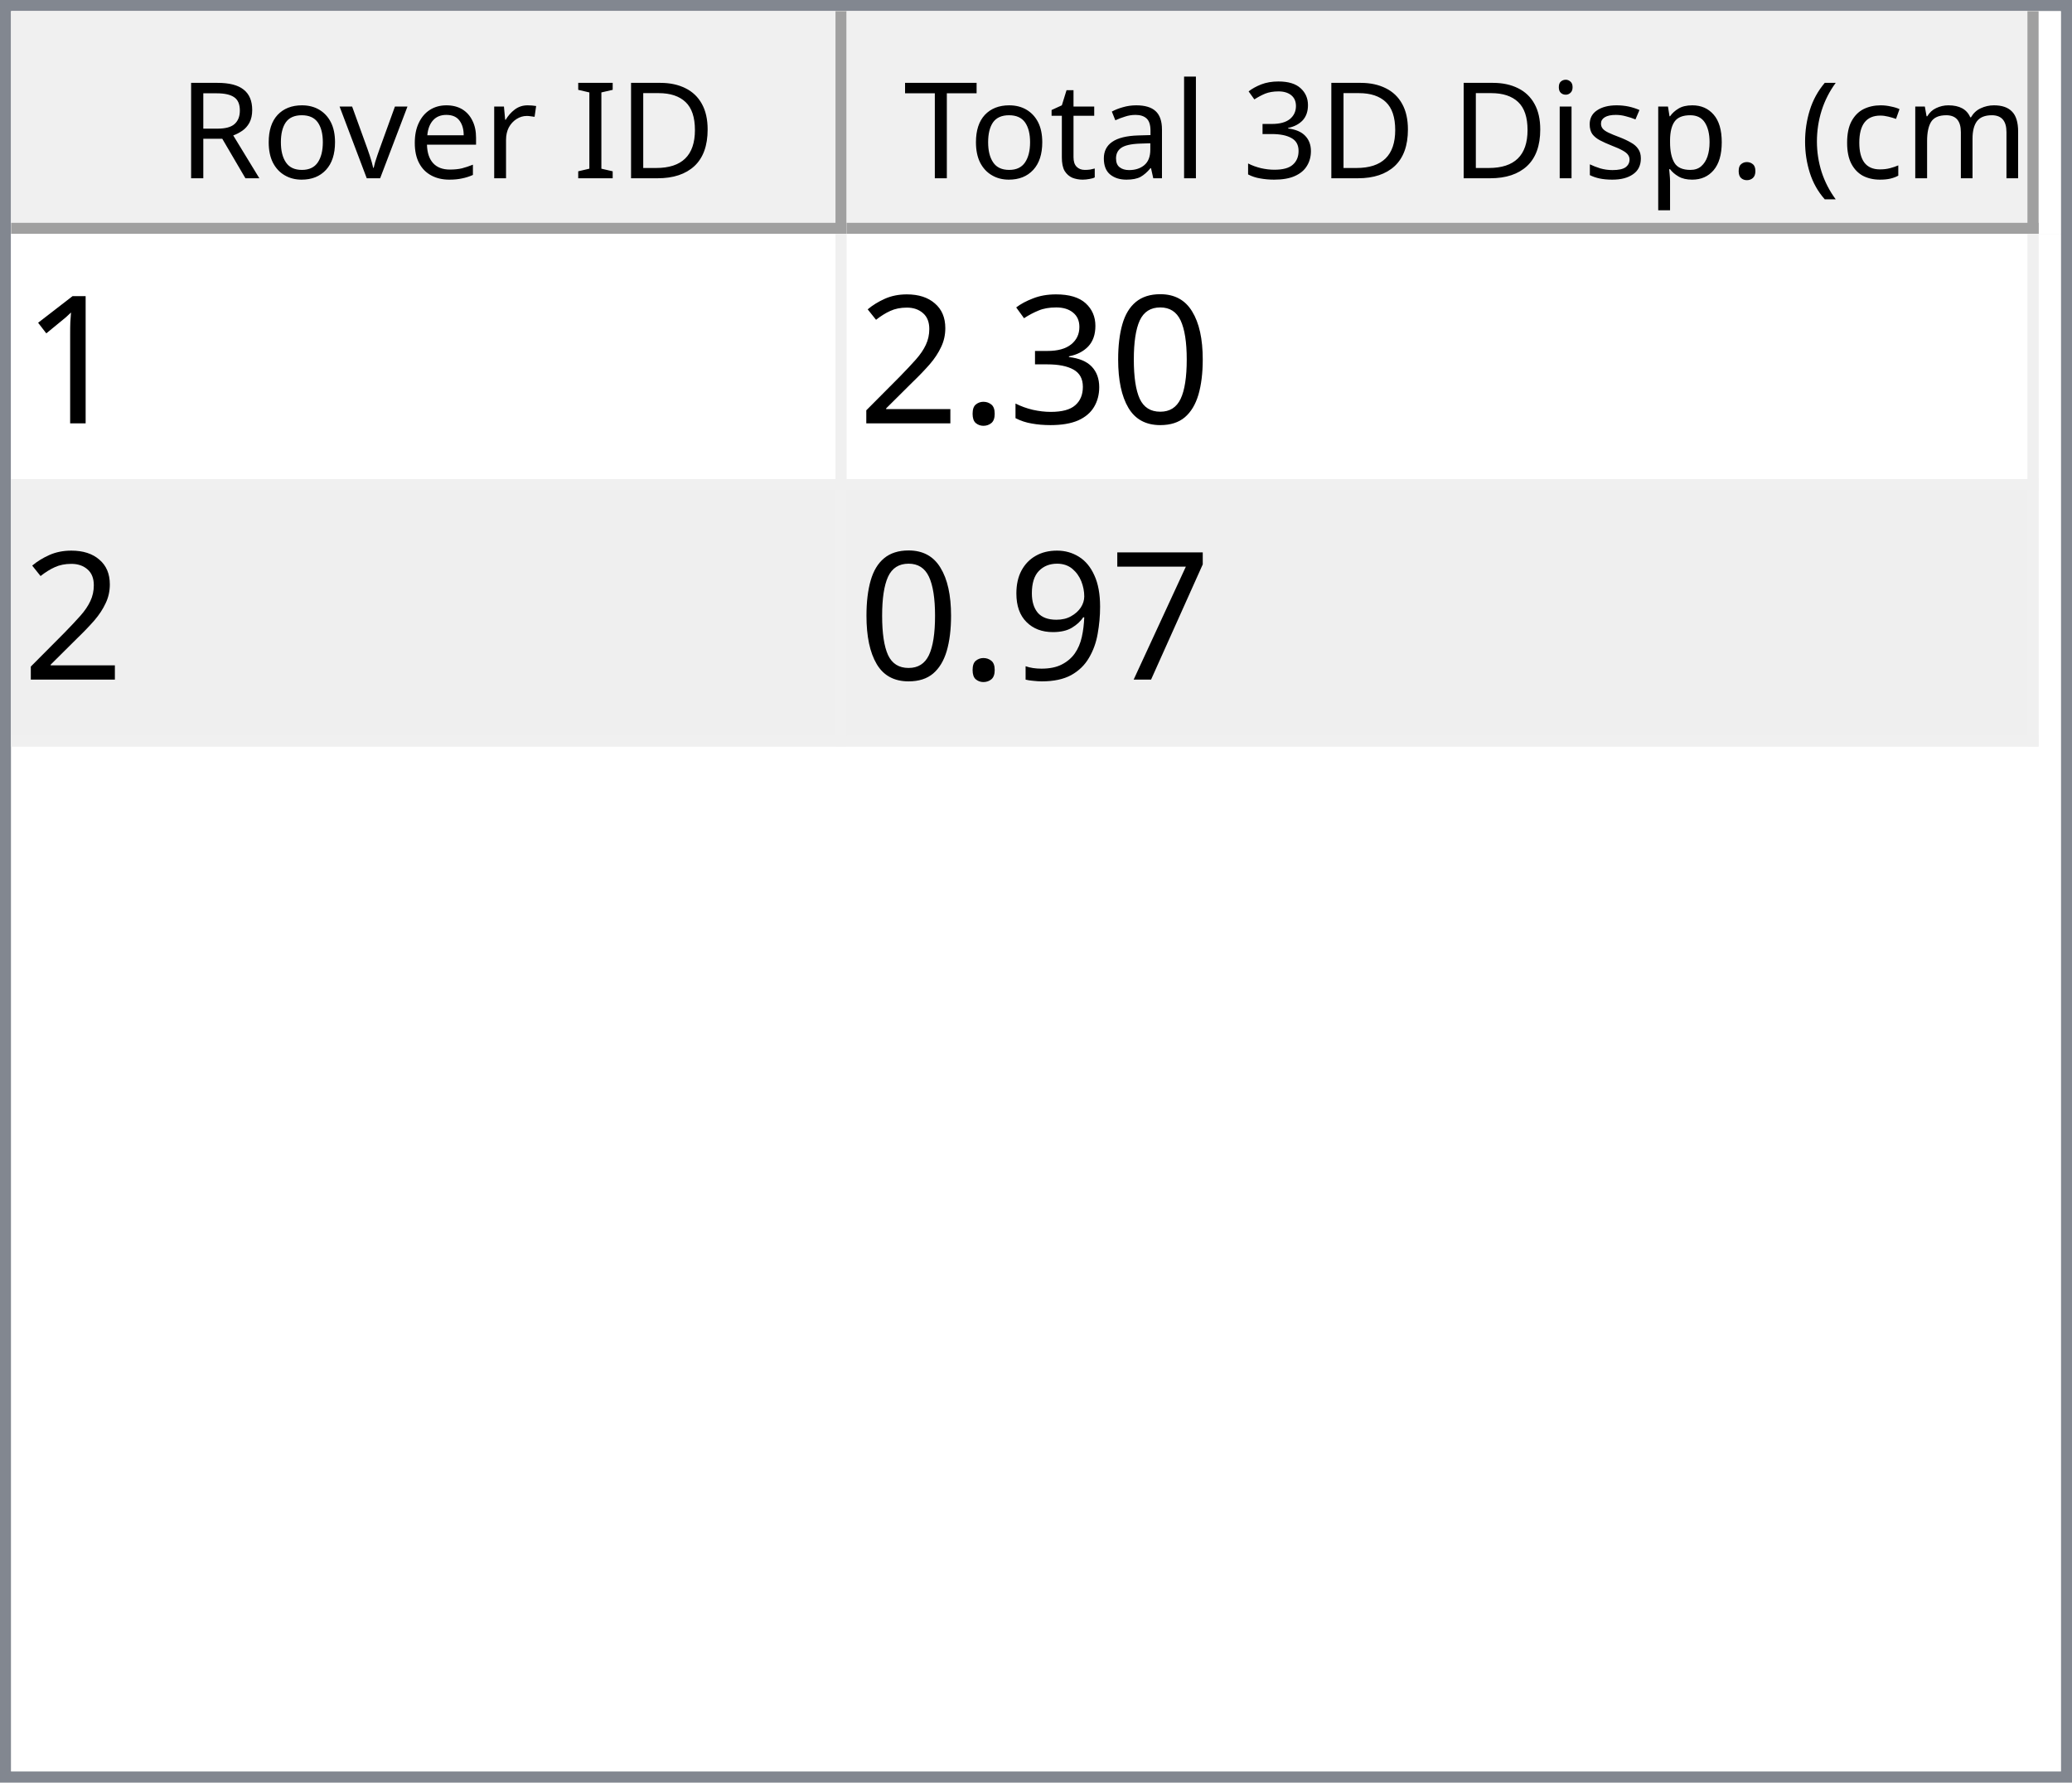
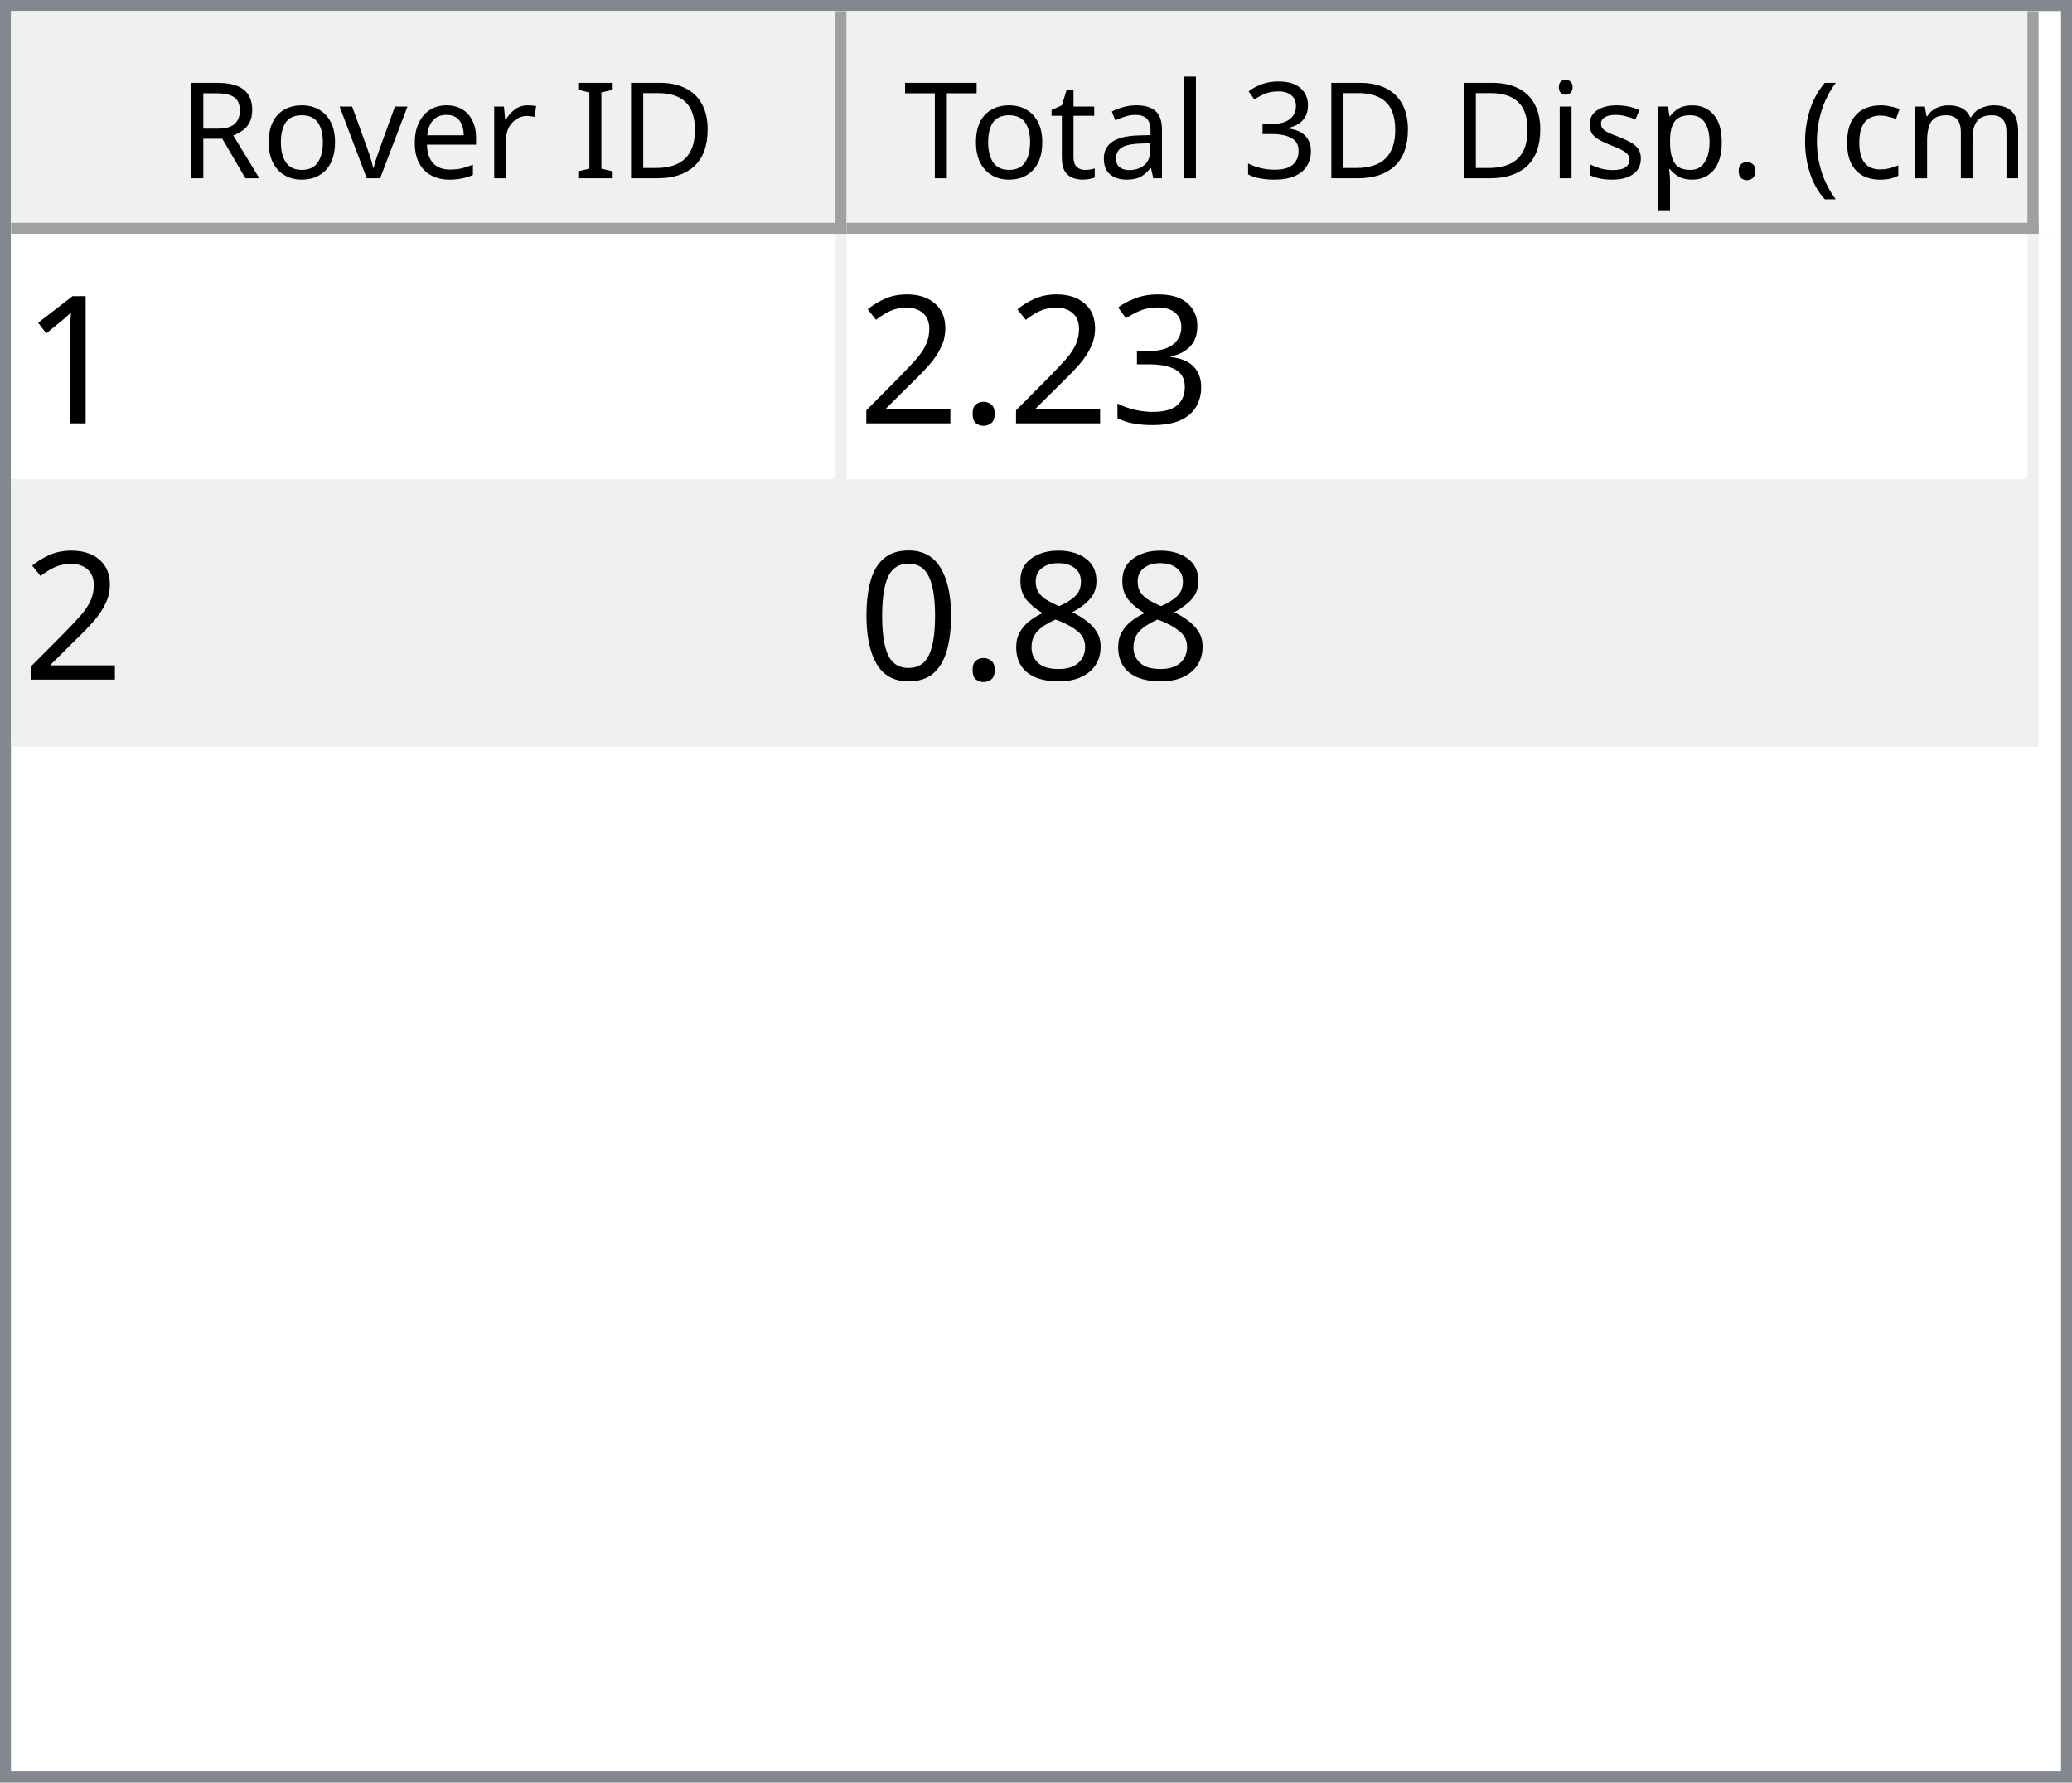
<svg xmlns="http://www.w3.org/2000/svg" style="fill-opacity:1; color-rendering:auto; color-interpolation:auto; text-rendering:auto; stroke:black; stroke-linecap:square; stroke-miterlimit:10; shape-rendering:auto; stroke-opacity:1; fill:black; stroke-dasharray:none; font-weight:normal; stroke-width:1; font-family:'Dialog'; font-style:normal; stroke-linejoin:miter; font-size:12px; stroke-dashoffset:0; image-rendering:auto;" width="186" height="160">
  <defs id="genericDefs" />
  <g>
    <defs id="defs1">
      <clipPath clipPathUnits="userSpaceOnUse" id="clipPath1">
        <path d="M0 0 L186 0 L186 160 L0 160 L0 0 Z" />
      </clipPath>
      <clipPath clipPathUnits="userSpaceOnUse" id="clipPath2">
        <path d="M0 0 L0 160 L186 160 L186 0 Z" />
      </clipPath>
      <clipPath clipPathUnits="userSpaceOnUse" id="clipPath3">
        <path d="M0 0 L0 20 L184 20 L184 0 Z" />
      </clipPath>
      <clipPath clipPathUnits="userSpaceOnUse" id="clipPath4">
        <path d="M0 0 L0 20 L75 20 L75 0 Z" />
      </clipPath>
      <clipPath clipPathUnits="userSpaceOnUse" id="clipPath5">
        <path d="M1 1 L1 19 L74 19 L74 1 Z" />
      </clipPath>
      <clipPath clipPathUnits="userSpaceOnUse" id="clipPath6">
        <path d="M0 0 L0 18 L73 18 L73 0 Z" />
      </clipPath>
      <clipPath clipPathUnits="userSpaceOnUse" id="clipPath7">
        <path d="M-0.5 -0.5 L-0.5 19.5 L74.5 19.5 L74.5 -0.5 Z" />
      </clipPath>
      <clipPath clipPathUnits="userSpaceOnUse" id="clipPath8">
        <path d="M0 0 L0 20 L107 20 L107 0 Z" />
      </clipPath>
      <clipPath clipPathUnits="userSpaceOnUse" id="clipPath9">
        <path d="M1 1 L1 19 L106 19 L106 1 Z" />
      </clipPath>
      <clipPath clipPathUnits="userSpaceOnUse" id="clipPath10">
        <path d="M0 0 L0 18 L105 18 L105 0 Z" />
      </clipPath>
      <clipPath clipPathUnits="userSpaceOnUse" id="clipPath11">
        <path d="M-0.5 -0.5 L-0.5 19.5 L106.5 19.5 L106.5 -0.5 Z" />
      </clipPath>
      <clipPath clipPathUnits="userSpaceOnUse" id="clipPath12">
        <path d="M0 0 L0 138 L184 138 L184 0 Z" />
      </clipPath>
      <clipPath clipPathUnits="userSpaceOnUse" id="clipPath13">
        <path d="M0 0 L0 46 L182 46 L182 0 Z" />
      </clipPath>
      <clipPath clipPathUnits="userSpaceOnUse" id="clipPath14">
        <path d="M-0.5 -0.5 L-0.5 45.5 L181.5 45.5 L181.5 -0.5 Z" />
      </clipPath>
      <clipPath clipPathUnits="userSpaceOnUse" id="clipPath15">
        <path d="M0 0 L0 22 L74 22 L74 0 Z" />
      </clipPath>
      <clipPath clipPathUnits="userSpaceOnUse" id="clipPath16">
        <path d="M0 0 L0 22 L106 22 L106 0 Z" />
      </clipPath>
      <font horiz-adv-x="64.551" id="font1">
        <font-face ascent="107.91" descent="25.098" units-per-em="100" style="font-style:normal; font-family:Segoe UI; font-weight:normal;" />
        <missing-glyph horiz-adv-x="64.551" d="M8.109 0 L8.109 68.266 L56.453 68.266 L56.453 0 L8.109 0 ZM15.328 7.234 L49.219 7.234 L49.219 61.031 L15.328 61.031 L15.328 7.234 Z" />
        <glyph unicode="D" horiz-adv-x="70.117" d="M9.188 0 L9.188 70.016 L28.516 70.016 Q65.531 70.016 65.531 35.891 Q65.531 19.672 55.25 9.836 Q44.969 0 27.734 0 L9.188 0 ZM17.391 62.594 L17.391 7.422 L27.828 7.422 Q41.609 7.422 49.273 14.797 Q56.938 22.172 56.938 35.688 Q56.938 62.594 28.328 62.594 L17.391 62.594 Z" />
        <glyph unicode="I" horiz-adv-x="26.611" d="M17.391 0 L9.188 0 L9.188 70.016 L17.391 70.016 L17.391 0 Z" />
        <glyph unicode=" " horiz-adv-x="27.393" d="" />
        <glyph unicode="r" horiz-adv-x="34.766" d="M34.188 41.891 Q32.078 43.5 28.125 43.5 Q23 43.5 19.555 38.672 Q16.109 33.844 16.109 25.484 L16.109 0 L8.109 0 L8.109 50 L16.109 50 L16.109 39.703 L16.312 39.703 Q18.016 44.969 21.531 47.922 Q25.047 50.875 29.391 50.875 Q32.516 50.875 34.188 50.203 L34.188 41.891 Z" />
        <glyph unicode="e" horiz-adv-x="52.295" d="M48.297 23 L12.984 23 Q13.188 14.656 17.484 10.109 Q21.781 5.562 29.297 5.562 Q37.75 5.562 44.828 11.141 L44.828 3.609 Q38.234 -1.172 27.391 -1.172 Q16.797 -1.172 10.742 5.641 Q4.688 12.453 4.688 24.812 Q4.688 36.469 11.305 43.82 Q17.922 51.172 27.734 51.172 Q37.547 51.172 42.922 44.828 Q48.297 38.484 48.297 27.203 L48.297 23 ZM40.094 29.781 Q40.047 36.719 36.75 40.578 Q33.453 44.438 27.594 44.438 Q21.922 44.438 17.969 40.383 Q14.016 36.328 13.094 29.781 L40.094 29.781 Z" />
        <glyph unicode="v" horiz-adv-x="47.9" d="M47.406 50 L27.484 0 L19.625 0 L0.688 50 L9.469 50 L22.172 13.672 Q23.578 9.672 23.922 6.688 L24.125 6.688 Q24.609 10.453 25.688 13.484 L38.969 50 L47.406 50 Z" />
        <glyph unicode="o" horiz-adv-x="58.594" d="M29 -1.172 Q17.922 -1.172 11.305 5.836 Q4.688 12.844 4.688 24.422 Q4.688 37.016 11.57 44.094 Q18.453 51.172 30.172 51.172 Q41.359 51.172 47.633 44.289 Q53.906 37.406 53.906 25.203 Q53.906 13.234 47.141 6.031 Q40.375 -1.172 29 -1.172 ZM29.594 44.438 Q21.875 44.438 17.383 39.188 Q12.891 33.938 12.891 24.703 Q12.891 15.828 17.43 10.695 Q21.969 5.562 29.594 5.562 Q37.359 5.562 41.531 10.594 Q45.703 15.625 45.703 24.906 Q45.703 34.281 41.531 39.359 Q37.359 44.438 29.594 44.438 Z" />
        <glyph unicode="R" horiz-adv-x="59.814" d="M59.375 0 L49.609 0 L37.891 19.625 Q36.281 22.359 34.766 24.289 Q33.25 26.219 31.664 27.438 Q30.078 28.656 28.25 29.219 Q26.422 29.781 24.125 29.781 L17.391 29.781 L17.391 0 L9.188 0 L9.188 70.016 L30.078 70.016 Q34.672 70.016 38.555 68.867 Q42.438 67.719 45.289 65.375 Q48.141 63.031 49.758 59.547 Q51.375 56.062 51.375 51.375 Q51.375 47.703 50.273 44.656 Q49.172 41.609 47.148 39.211 Q45.125 36.812 42.266 35.133 Q39.406 33.453 35.844 32.516 L35.844 32.328 Q37.594 31.547 38.891 30.547 Q40.188 29.547 41.359 28.18 Q42.531 26.812 43.68 25.078 Q44.828 23.344 46.234 21.047 L59.375 0 ZM17.391 62.594 L17.391 37.203 L28.516 37.203 Q31.594 37.203 34.203 38.133 Q36.812 39.062 38.719 40.797 Q40.625 42.531 41.703 45.047 Q42.781 47.562 42.781 50.688 Q42.781 56.297 39.141 59.445 Q35.5 62.594 28.609 62.594 L17.391 62.594 Z" />
        <glyph unicode=")" horiz-adv-x="30.176" d="M8.297 -15.922 L1.172 -15.922 Q16.406 2.344 16.406 26.812 Q16.406 51.469 1.078 70.016 L8.297 70.016 Q23.531 52.156 23.531 26.703 Q23.531 1.375 8.297 -15.922 Z" />
        <glyph unicode="m" horiz-adv-x="86.133" d="M79.109 0 L71.094 0 L71.094 28.719 Q71.094 37.016 68.531 40.727 Q65.969 44.438 59.906 44.438 Q54.781 44.438 51.195 39.75 Q47.609 35.062 47.609 28.516 L47.609 0 L39.594 0 L39.594 29.688 Q39.594 44.438 28.219 44.438 Q22.953 44.438 19.531 40.016 Q16.109 35.594 16.109 28.516 L16.109 0 L8.109 0 L8.109 50 L16.109 50 L16.109 42.094 L16.312 42.094 Q21.625 51.172 31.844 51.172 Q36.969 51.172 40.773 48.312 Q44.578 45.453 46 40.828 Q51.562 51.172 62.594 51.172 Q79.109 51.172 79.109 30.812 L79.109 0 Z" />
        <glyph unicode="c" horiz-adv-x="46.191" d="M42.188 2.297 Q36.422 -1.172 28.516 -1.172 Q17.828 -1.172 11.258 5.789 Q4.688 12.75 4.688 23.828 Q4.688 36.188 11.766 43.68 Q18.844 51.172 30.672 51.172 Q37.25 51.172 42.281 48.734 L42.281 40.531 Q36.719 44.438 30.375 44.438 Q22.703 44.438 17.797 38.945 Q12.891 33.453 12.891 24.516 Q12.891 15.719 17.508 10.641 Q22.125 5.562 29.891 5.562 Q36.422 5.562 42.188 9.906 L42.188 2.297 Z" />
        <glyph unicode="(" horiz-adv-x="30.176" d="M29.109 -15.922 L21.969 -15.922 Q6.844 1.375 6.844 26.703 Q6.844 52.156 21.969 70.016 L29.203 70.016 Q13.875 51.469 13.875 26.812 Q13.875 2.344 29.109 -15.922 Z" />
        <glyph unicode="." horiz-adv-x="21.68" d="M10.891 -1.078 Q8.641 -1.078 7.055 0.539 Q5.469 2.156 5.469 4.391 Q5.469 6.641 7.055 8.273 Q8.641 9.906 10.891 9.906 Q13.188 9.906 14.797 8.273 Q16.406 6.641 16.406 4.391 Q16.406 2.156 14.797 0.539 Q13.188 -1.078 10.891 -1.078 Z" />
        <glyph unicode="p" horiz-adv-x="58.789" d="M16.312 7.234 L16.109 7.234 L16.109 -23 L8.109 -23 L8.109 50 L16.109 50 L16.109 41.219 L16.312 41.219 Q22.219 51.172 33.594 51.172 Q43.266 51.172 48.688 44.461 Q54.109 37.75 54.109 26.469 Q54.109 13.922 48 6.375 Q41.891 -1.172 31.297 -1.172 Q21.578 -1.172 16.312 7.234 ZM16.109 27.391 L16.109 20.406 Q16.109 14.203 20.141 9.883 Q24.172 5.562 30.375 5.562 Q37.641 5.562 41.773 11.133 Q45.906 16.703 45.906 26.609 Q45.906 34.969 42.047 39.703 Q38.188 44.438 31.594 44.438 Q24.609 44.438 20.359 39.578 Q16.109 34.719 16.109 27.391 Z" />
        <glyph unicode="s" horiz-adv-x="42.432" d="M5.078 1.812 L5.078 10.406 Q11.625 5.562 19.484 5.562 Q30.031 5.562 30.031 12.594 Q30.031 14.594 29.125 15.992 Q28.219 17.391 26.68 18.461 Q25.141 19.531 23.07 20.383 Q21 21.234 18.609 22.172 Q15.281 23.484 12.766 24.828 Q10.25 26.172 8.57 27.859 Q6.891 29.547 6.031 31.695 Q5.172 33.844 5.172 36.719 Q5.172 40.234 6.789 42.945 Q8.406 45.656 11.086 47.484 Q13.766 49.312 17.211 50.242 Q20.656 51.172 24.312 51.172 Q30.812 51.172 35.938 48.922 L35.938 40.828 Q30.422 44.438 23.25 44.438 Q21 44.438 19.195 43.922 Q17.391 43.406 16.094 42.477 Q14.797 41.547 14.086 40.258 Q13.375 38.969 13.375 37.406 Q13.375 35.453 14.086 34.133 Q14.797 32.812 16.164 31.789 Q17.531 30.766 19.484 29.938 Q21.438 29.109 23.922 28.125 Q27.25 26.859 29.883 25.516 Q32.516 24.172 34.375 22.484 Q36.234 20.797 37.234 18.602 Q38.234 16.406 38.234 13.375 Q38.234 9.672 36.602 6.938 Q34.969 4.203 32.234 2.398 Q29.5 0.594 25.93 -0.289 Q22.359 -1.172 18.453 -1.172 Q10.75 -1.172 5.078 1.812 Z" />
        <glyph unicode="i" horiz-adv-x="24.219" d="M12.203 62.703 Q10.062 62.703 8.547 64.164 Q7.031 65.625 7.031 67.875 Q7.031 70.125 8.547 71.609 Q10.062 73.094 12.203 73.094 Q14.406 73.094 15.945 71.609 Q17.484 70.125 17.484 67.875 Q17.484 65.719 15.945 64.211 Q14.406 62.703 12.203 62.703 ZM16.109 0 L8.109 0 L8.109 50 L16.109 50 L16.109 0 Z" />
        <glyph unicode="3" horiz-adv-x="53.906" d="M46.531 19.828 Q46.531 15.094 44.75 11.211 Q42.969 7.328 39.719 4.57 Q36.469 1.812 31.93 0.297 Q27.391 -1.219 21.922 -1.219 Q11.922 -1.219 6 2.594 L6 11.188 Q13.094 5.609 22.219 5.609 Q25.875 5.609 28.828 6.539 Q31.781 7.469 33.906 9.227 Q36.031 10.984 37.18 13.477 Q38.328 15.969 38.328 19.094 Q38.328 32.812 18.797 32.812 L12.984 32.812 L12.984 39.594 L18.5 39.594 Q35.797 39.594 35.797 52.484 Q35.797 64.406 22.609 64.406 Q15.188 64.406 8.688 59.422 L8.688 67.188 Q15.375 71.188 24.609 71.188 Q29 71.188 32.57 69.969 Q36.141 68.75 38.68 66.555 Q41.219 64.359 42.609 61.281 Q44 58.203 44 54.5 Q44 40.672 30.031 36.719 L30.031 36.531 Q33.594 36.141 36.625 34.797 Q39.656 33.453 41.852 31.305 Q44.047 29.156 45.289 26.25 Q46.531 23.344 46.531 19.828 Z" />
        <glyph unicode="l" horiz-adv-x="24.219" d="M16.109 0 L8.109 0 L8.109 74.031 L16.109 74.031 L16.109 0 Z" />
        <glyph unicode="a" horiz-adv-x="50.879" d="M43.891 0 L35.891 0 L35.891 7.812 L35.688 7.812 Q30.469 -1.172 20.312 -1.172 Q12.844 -1.172 8.617 2.781 Q4.391 6.734 4.391 13.281 Q4.391 27.297 20.906 29.594 L35.891 31.688 Q35.891 44.438 25.594 44.438 Q16.547 44.438 9.281 38.281 L9.281 46.484 Q16.656 51.172 26.266 51.172 Q43.891 51.172 43.891 32.516 L43.891 0 ZM35.891 25.297 L23.828 23.641 Q18.266 22.859 15.43 20.875 Q12.594 18.891 12.594 13.875 Q12.594 10.203 15.211 7.883 Q17.828 5.562 22.172 5.562 Q28.125 5.562 32.008 9.742 Q35.891 13.922 35.891 20.312 L35.891 25.297 Z" />
        <glyph unicode="t" horiz-adv-x="33.887" d="M31.297 0.484 Q28.469 -1.078 23.828 -1.078 Q10.688 -1.078 10.688 13.578 L10.688 43.172 L2.094 43.172 L2.094 50 L10.688 50 L10.688 62.203 L18.703 64.797 L18.703 50 L31.297 50 L31.297 43.172 L18.703 43.172 L18.703 14.984 Q18.703 9.969 20.414 7.82 Q22.125 5.672 26.078 5.672 Q29.109 5.672 31.297 7.328 L31.297 0.484 Z" />
        <glyph unicode="T" horiz-adv-x="52.393" d="M50.594 62.594 L30.375 62.594 L30.375 0 L22.172 0 L22.172 62.594 L2 62.594 L2 70.016 L50.594 70.016 L50.594 62.594 Z" />
      </font>
      <font horiz-adv-x="75.0" id="font2">
        <font-face ascent="100.537" descent="21.973" units-per-em="100" style="font-style:normal; font-family:sans-serif; font-weight:normal;" />
        <missing-glyph horiz-adv-x="75.0" d="M12.5 0 L12.5 62.5 L62.5 62.5 L62.5 0 L12.5 0 ZM14.062 1.562 L60.938 1.562 L60.938 60.938 L14.062 60.938 L14.062 1.562 Z" />
        <glyph unicode="1" horiz-adv-x="55.615" d="M37.25 0 L28.469 0 L28.469 56 Q25.297 52.984 20.141 49.953 Q14.984 46.922 10.891 45.406 L10.891 53.906 Q18.266 57.375 23.781 62.305 Q29.297 67.234 31.594 71.875 L37.25 71.875 L37.25 0 Z" />
-         <glyph unicode="0" horiz-adv-x="55.615" d="M4.156 35.297 Q4.156 48 6.766 55.742 Q9.375 63.484 14.523 67.68 Q19.672 71.875 27.484 71.875 Q33.25 71.875 37.594 69.555 Q41.938 67.234 44.773 62.867 Q47.609 58.5 49.219 52.227 Q50.828 45.953 50.828 35.297 Q50.828 22.703 48.242 14.969 Q45.656 7.234 40.508 3.008 Q35.359 -1.219 27.484 -1.219 Q17.141 -1.219 11.234 6.203 Q4.156 15.141 4.156 35.297 ZM13.188 35.297 Q13.188 17.672 17.312 11.836 Q21.438 6 27.484 6 Q33.547 6 37.672 11.859 Q41.797 17.719 41.797 35.297 Q41.797 52.984 37.672 58.789 Q33.547 64.594 27.391 64.594 Q21.344 64.594 17.719 59.469 Q13.188 52.938 13.188 35.297 Z" />
        <glyph unicode="3" horiz-adv-x="55.615" d="M4.203 18.891 L12.984 20.062 Q14.5 12.594 18.141 9.297 Q21.781 6 27 6 Q33.203 6 37.477 10.297 Q41.75 14.594 41.75 20.953 Q41.75 27 37.797 30.93 Q33.844 34.859 27.734 34.859 Q25.25 34.859 21.531 33.891 L22.516 41.609 Q23.391 41.5 23.922 41.5 Q29.547 41.5 34.039 44.43 Q38.531 47.359 38.531 53.469 Q38.531 58.297 35.258 61.477 Q31.984 64.656 26.812 64.656 Q21.688 64.656 18.266 61.43 Q14.844 58.203 13.875 51.766 L5.078 53.328 Q6.688 62.156 12.398 67.016 Q18.109 71.875 26.609 71.875 Q32.469 71.875 37.398 69.359 Q42.328 66.844 44.945 62.5 Q47.562 58.156 47.562 53.266 Q47.562 48.641 45.07 44.828 Q42.578 41.016 37.703 38.766 Q44.047 37.312 47.562 32.695 Q51.078 28.078 51.078 21.141 Q51.078 11.766 44.242 5.25 Q37.406 -1.266 26.953 -1.266 Q17.531 -1.266 11.305 4.352 Q5.078 9.969 4.203 18.891 Z" />
        <glyph unicode="." horiz-adv-x="27.783" d="M9.078 0 L9.078 10.016 L19.094 10.016 L19.094 0 L9.078 0 Z" />
        <glyph unicode="2" horiz-adv-x="55.615" d="M50.344 8.453 L50.344 0 L3.031 0 Q2.938 3.172 4.047 6.109 Q5.859 10.938 9.836 15.625 Q13.812 20.312 21.344 26.469 Q33.016 36.031 37.117 41.625 Q41.219 47.219 41.219 52.203 Q41.219 57.422 37.477 61.008 Q33.734 64.594 27.734 64.594 Q21.391 64.594 17.578 60.789 Q13.766 56.984 13.719 50.25 L4.688 51.172 Q5.609 61.281 11.664 66.578 Q17.719 71.875 27.938 71.875 Q38.234 71.875 44.242 66.164 Q50.25 60.453 50.25 52 Q50.25 47.703 48.492 43.555 Q46.734 39.406 42.656 34.812 Q38.578 30.219 29.109 22.219 Q21.188 15.578 18.945 13.211 Q16.703 10.844 15.234 8.453 L50.344 8.453 Z" />
-         <glyph unicode="7" horiz-adv-x="55.615" d="M4.734 62.203 L4.734 70.656 L51.078 70.656 L51.078 63.812 Q44.234 56.547 37.523 44.484 Q30.812 32.422 27.156 19.672 Q24.516 10.688 23.781 0 L14.75 0 Q14.891 8.453 18.062 20.414 Q21.234 32.375 27.172 43.484 Q33.109 54.594 39.797 62.203 L4.734 62.203 Z" />
-         <glyph unicode="9" horiz-adv-x="55.615" d="M5.469 16.547 L13.922 17.328 Q14.984 11.375 18.016 8.688 Q21.047 6 25.781 6 Q29.828 6 32.883 7.859 Q35.938 9.719 37.891 12.82 Q39.844 15.922 41.164 21.195 Q42.484 26.469 42.484 31.938 Q42.484 32.516 42.438 33.688 Q39.797 29.5 35.234 26.883 Q30.672 24.266 25.344 24.266 Q16.453 24.266 10.305 30.711 Q4.156 37.156 4.156 47.703 Q4.156 58.594 10.578 65.234 Q17 71.875 26.656 71.875 Q33.641 71.875 39.43 68.117 Q45.219 64.359 48.219 57.398 Q51.219 50.438 51.219 37.25 Q51.219 23.531 48.242 15.406 Q45.266 7.281 39.383 3.031 Q33.5 -1.219 25.594 -1.219 Q17.188 -1.219 11.867 3.445 Q6.547 8.109 5.469 16.547 ZM41.453 48.141 Q41.453 55.719 37.43 60.156 Q33.406 64.594 27.734 64.594 Q21.875 64.594 17.531 59.812 Q13.188 55.031 13.188 47.406 Q13.188 40.578 17.312 36.305 Q21.438 32.031 27.484 32.031 Q33.594 32.031 37.523 36.305 Q41.453 40.578 41.453 48.141 Z" />
+         <glyph unicode="8" horiz-adv-x="55.615" d="M17.672 38.812 Q12.203 40.828 9.57 44.539 Q6.938 48.25 6.938 53.422 Q6.938 61.234 12.555 66.555 Q18.172 71.875 27.484 71.875 Q36.859 71.875 42.578 66.43 Q48.297 60.984 48.297 53.172 Q48.297 48.188 45.68 44.508 Q43.062 40.828 37.75 38.812 Q44.344 36.672 47.781 31.883 Q51.219 27.094 51.219 20.453 Q51.219 11.281 44.727 5.031 Q38.234 -1.219 27.641 -1.219 Q17.047 -1.219 10.547 5.055 Q4.047 11.328 4.047 20.703 Q4.047 27.688 7.594 32.398 Q11.141 37.109 17.672 38.812 ZM15.922 53.719 Q15.922 48.641 19.195 45.414 Q22.469 42.188 27.688 42.188 Q32.766 42.188 36.016 45.383 Q39.266 48.578 39.266 53.219 Q39.266 58.062 35.914 61.359 Q32.562 64.656 27.594 64.656 Q22.562 64.656 19.242 61.43 Q15.922 58.203 15.922 53.719 ZM13.094 20.656 Q13.094 16.891 14.875 13.375 Q16.656 9.859 20.172 7.93 Q23.688 6 27.734 6 Q34.031 6 38.133 10.055 Q42.234 14.109 42.234 20.359 Q42.234 26.703 38.016 30.859 Q33.797 35.016 27.438 35.016 Q21.234 35.016 17.164 30.914 Q13.094 26.812 13.094 20.656 Z" />
+         <glyph unicode="0" horiz-adv-x="55.615" d="M4.156 35.297 Q4.156 48 6.766 55.742 Q9.375 63.484 14.523 67.68 Q19.672 71.875 27.484 71.875 Q33.25 71.875 37.594 69.555 Q41.938 67.234 44.773 62.867 Q47.609 58.5 49.219 52.227 Q50.828 45.953 50.828 35.297 Q50.828 22.703 48.242 14.969 Q45.656 7.234 40.508 3.008 Q35.359 -1.219 27.484 -1.219 Q17.141 -1.219 11.234 6.203 Q4.156 15.141 4.156 35.297 ZM13.188 35.297 Q13.188 17.672 17.312 11.836 Q21.438 6 27.484 6 Q33.547 6 37.672 11.859 Q41.797 17.719 41.797 35.297 Q41.797 52.984 37.672 58.789 Q33.547 64.594 27.391 64.594 Q21.344 64.594 17.719 59.469 Q13.188 52.938 13.188 35.297 Z" />
      </font>
    </defs>
    <g style="fill:white; stroke:white;">
      <rect x="0" y="0" width="186" style="clip-path:url(#clipPath1); stroke:none;" height="160" />
    </g>
    <g style="fill:white; text-rendering:optimizeSpeed; color-rendering:optimizeSpeed; image-rendering:optimizeSpeed; shape-rendering:crispEdges; stroke:white; color-interpolation:sRGB;">
      <rect x="0" width="186" height="160" y="0" style="stroke:none;" />
      <path style="stroke:none;" d="M0 160 L186 160 L186 0 L0 0 Z" />
    </g>
    <g style="fill:rgb(240,240,240); font-family:'Segoe UI'; stroke:rgb(240,240,240);">
      <rect x="0" y="0" width="186" style="clip-path:url(#clipPath2); stroke:none;" height="160" />
    </g>
    <g style="fill:rgb(130,135,144); font-family:'Segoe UI'; stroke:rgb(130,135,144);">
      <path d="M0 0 L186 0 L186 160 L0 160 L0 0 ZM1 1 L185 1 L185 159 L1 159 L1 1 Z" style="fill-rule:evenodd; clip-path:url(#clipPath2); stroke:none;" />
    </g>
    <g style="fill:white; font-family:'Segoe UI'; stroke:white;" transform="translate(1,1)">
      <rect x="0" y="0" width="184" style="clip-path:url(#clipPath3); stroke:none;" height="20" />
    </g>
    <g style="fill:rgb(240,240,240); font-family:'Segoe UI'; stroke:rgb(240,240,240);" transform="translate(1,1)">
      <rect x="0" y="0" width="75" style="clip-path:url(#clipPath4); stroke:none;" height="20" />
    </g>
    <g style="font-family:'Segoe UI';" transform="translate(2,2)">
      <text x="14" xml:space="preserve" y="14" style="clip-path:url(#clipPath6); stroke:none;">Rover ID</text>
    </g>
    <g style="fill:rgb(160,160,160); font-family:'Segoe UI'; stroke:rgb(160,160,160); stroke-linejoin:bevel;" transform="translate(1.5,1.5)">
      <line x1="74" x2="74" y1="0" style="fill:none; clip-path:url(#clipPath7);" y2="19" />
    </g>
    <g style="fill:rgb(160,160,160); font-family:'Segoe UI'; stroke:rgb(160,160,160); stroke-linejoin:bevel;" transform="matrix(1,0,0,1,1,1) translate(0.5,0.5)">
      <line x1="0" x2="74" y1="19" style="fill:none; clip-path:url(#clipPath7);" y2="19" />
    </g>
    <g style="fill:rgb(240,240,240); font-family:'Segoe UI'; stroke:rgb(240,240,240);" transform="translate(76,1)">
      <rect x="0" y="0" width="107" style="clip-path:url(#clipPath8); stroke:none;" height="20" />
    </g>
    <g style="font-family:'Segoe UI';" transform="translate(77,2)">
      <text x="1" xml:space="preserve" y="14" style="clip-path:url(#clipPath10); stroke:none;"> Total 3D Disp. (cm)</text>
    </g>
    <g style="fill:rgb(160,160,160); font-family:'Segoe UI'; stroke:rgb(160,160,160); stroke-linejoin:bevel;" transform="translate(76.5,1.5)">
      <line x1="106" x2="106" y1="0" style="fill:none; clip-path:url(#clipPath11);" y2="19" />
    </g>
    <g style="fill:rgb(160,160,160); font-family:'Segoe UI'; stroke:rgb(160,160,160); stroke-linejoin:bevel;" transform="matrix(1,0,0,1,76,1) translate(0.5,0.5)">
      <line x1="0" x2="106" y1="19" style="fill:none; clip-path:url(#clipPath11);" y2="19" />
    </g>
    <g style="fill:white; font-family:'Segoe UI'; stroke:white;" transform="translate(1,21)">
      <rect x="0" y="0" width="184" style="clip-path:url(#clipPath12); stroke:none;" height="138" />
    </g>
    <g style="fill:rgb(240,240,240); font-size:16px; font-family:sans-serif; stroke:rgb(240,240,240);" transform="translate(1,21)">
      <rect x="0" y="0" width="182" style="clip-path:url(#clipPath13); stroke:none;" height="46" />
      <line transform="translate(0.5,0.5)" x1="0" x2="181" y1="22" style="clip-path:url(#clipPath14); fill:none; stroke-linejoin:bevel;" y2="22" />
    </g>
    <g transform="matrix(1,0,0,1,1,21) translate(0.5,0.5)" style="fill:rgb(240,240,240); font-size:16px; font-family:sans-serif; stroke:rgb(240,240,240); stroke-linejoin:bevel;">
      <line x1="0" x2="181" y1="45" style="fill:none; clip-path:url(#clipPath14);" y2="45" />
    </g>
    <g transform="matrix(1,0,0,1,1,21) translate(0.5,0.5)" style="fill:rgb(240,240,240); font-size:16px; font-family:sans-serif; stroke:rgb(240,240,240); stroke-linejoin:bevel;">
      <line x1="74" x2="74" y1="0" style="fill:none; clip-path:url(#clipPath14);" y2="45" />
    </g>
    <g transform="matrix(1,0,0,1,1,21) translate(0.5,0.5)" style="fill:rgb(240,240,240); font-size:16px; font-family:sans-serif; stroke:rgb(240,240,240); stroke-linejoin:bevel;">
      <line x1="181" x2="181" y1="0" style="fill:none; clip-path:url(#clipPath14);" y2="45" />
    </g>
    <g style="fill:white; font-size:16px; font-family:sans-serif; stroke:white;" transform="matrix(1,0,0,1,1,21)">
      <rect x="0" y="0" width="74" style="clip-path:url(#clipPath15); stroke:none;" height="22" />
      <text x="1" y="17" style="fill:black; clip-path:url(#clipPath15); stroke:none;" xml:space="preserve">1</text>
    </g>
    <g style="fill:white; font-size:16px; font-family:sans-serif; stroke:white;" transform="matrix(1,0,0,1,1,21) translate(75,0)">
      <rect x="0" y="0" width="106" style="clip-path:url(#clipPath16); stroke:none;" height="22" />
-       <text x="1" y="17" style="fill:black; clip-path:url(#clipPath16); stroke:none;" xml:space="preserve">2.30</text>
+       <text x="1" y="17" style="fill:black; clip-path:url(#clipPath16); stroke:none;" xml:space="preserve">2.23</text>
    </g>
    <g style="fill:rgb(239,239,239); font-size:16px; font-family:sans-serif; stroke:rgb(239,239,239);" transform="matrix(1,0,0,1,1,21) translate(0,23)">
      <rect x="0" y="0" width="74" style="clip-path:url(#clipPath15); stroke:none;" height="22" />
      <text x="1" y="17" style="fill:black; clip-path:url(#clipPath15); stroke:none;" xml:space="preserve">2</text>
    </g>
    <g style="fill:rgb(239,239,239); font-size:16px; font-family:sans-serif; stroke:rgb(239,239,239);" transform="matrix(1,0,0,1,1,21) translate(75,23)">
      <rect x="0" y="0" width="106" style="clip-path:url(#clipPath16); stroke:none;" height="22" />
-       <text x="1" y="17" style="fill:black; clip-path:url(#clipPath16); stroke:none;" xml:space="preserve">0.97</text>
+       <text x="1" y="17" style="fill:black; clip-path:url(#clipPath16); stroke:none;" xml:space="preserve">0.88</text>
    </g>
  </g>
</svg>
